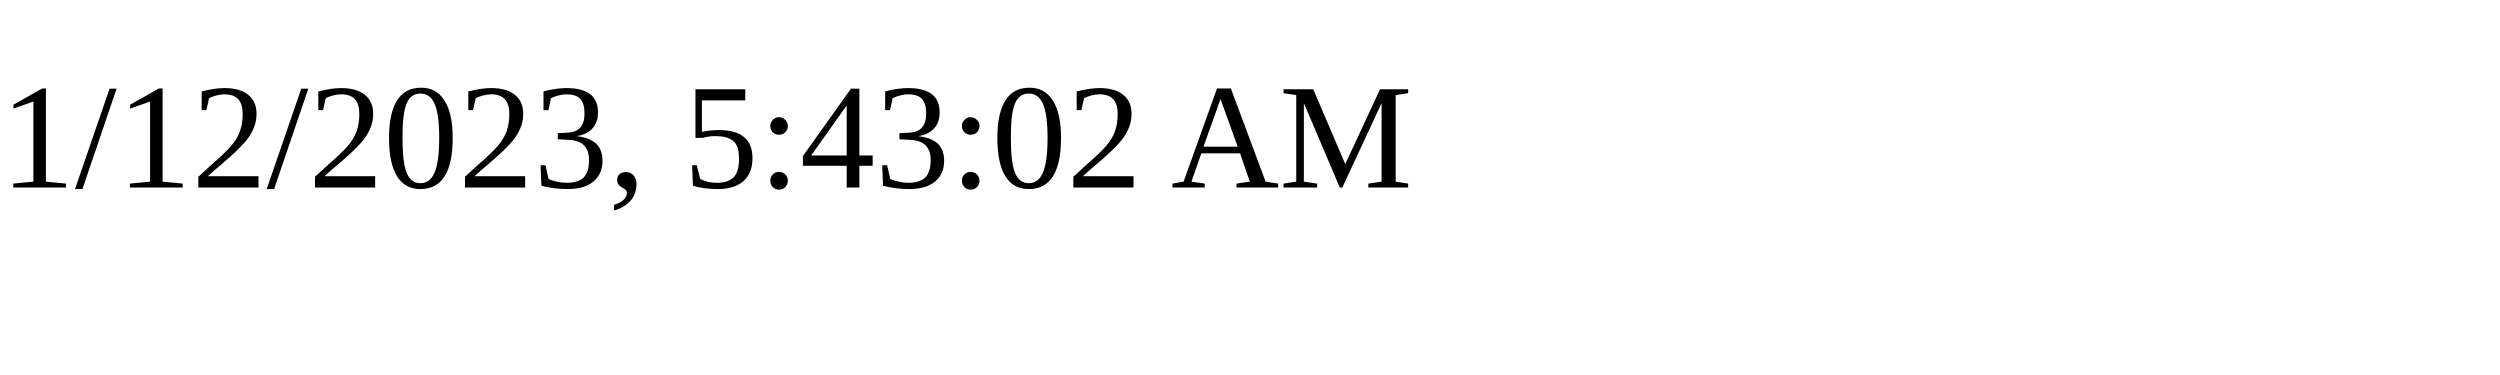
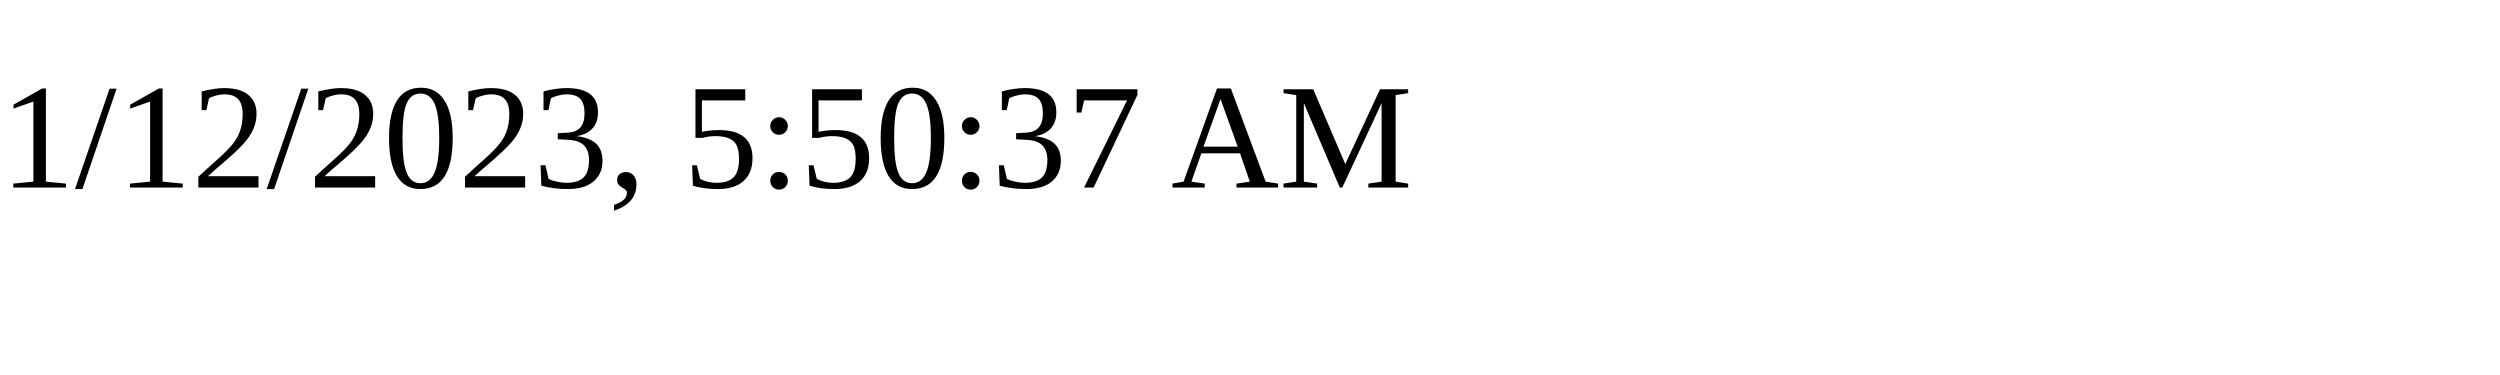
<svg xmlns="http://www.w3.org/2000/svg" height="30" width="200">
-   <text x="0" y="15">1/12/2023, 5:43:02 AM</text>
+   <text x="0" y="15">1/12/2023, 5:50:37 AM</text>
</svg>
